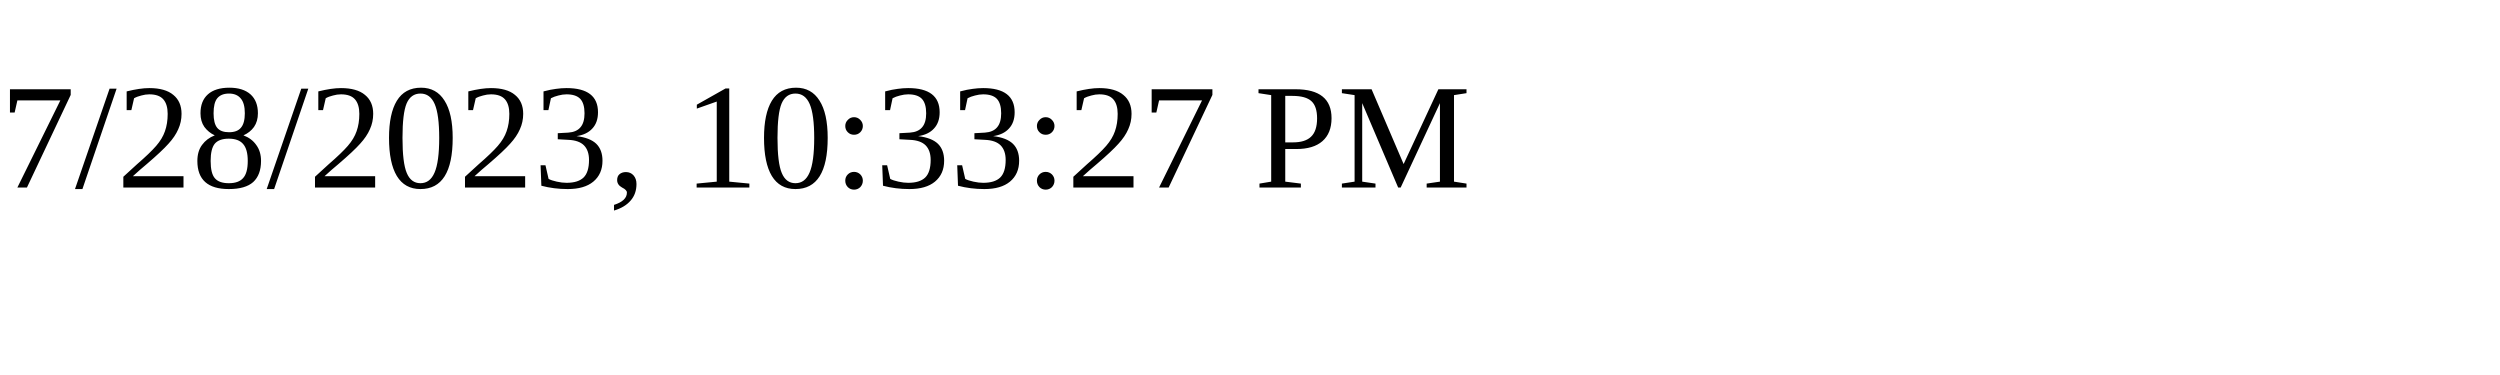
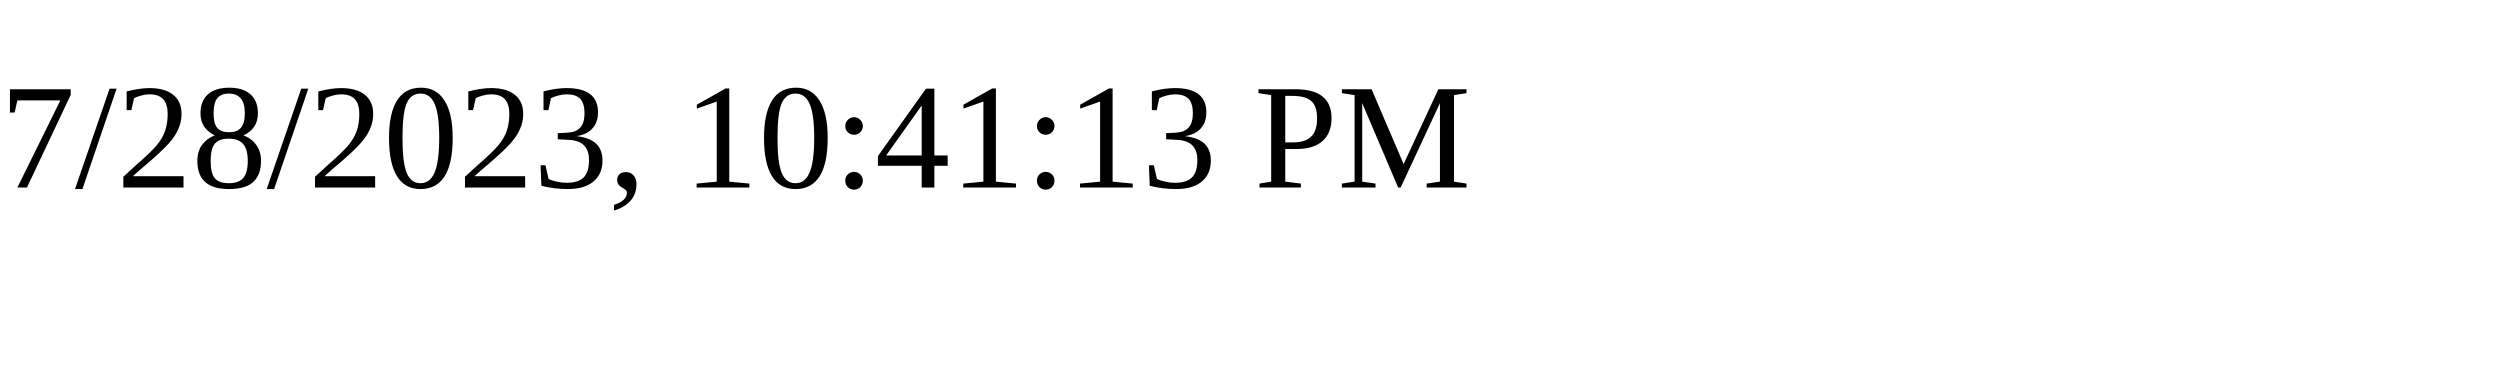
<svg xmlns="http://www.w3.org/2000/svg" height="30" width="200">
-   <text x="0" y="15">7/28/2023, 10:33:27 PM</text>
+   <text x="0" y="15">7/28/2023, 10:41:13 PM</text>
</svg>
